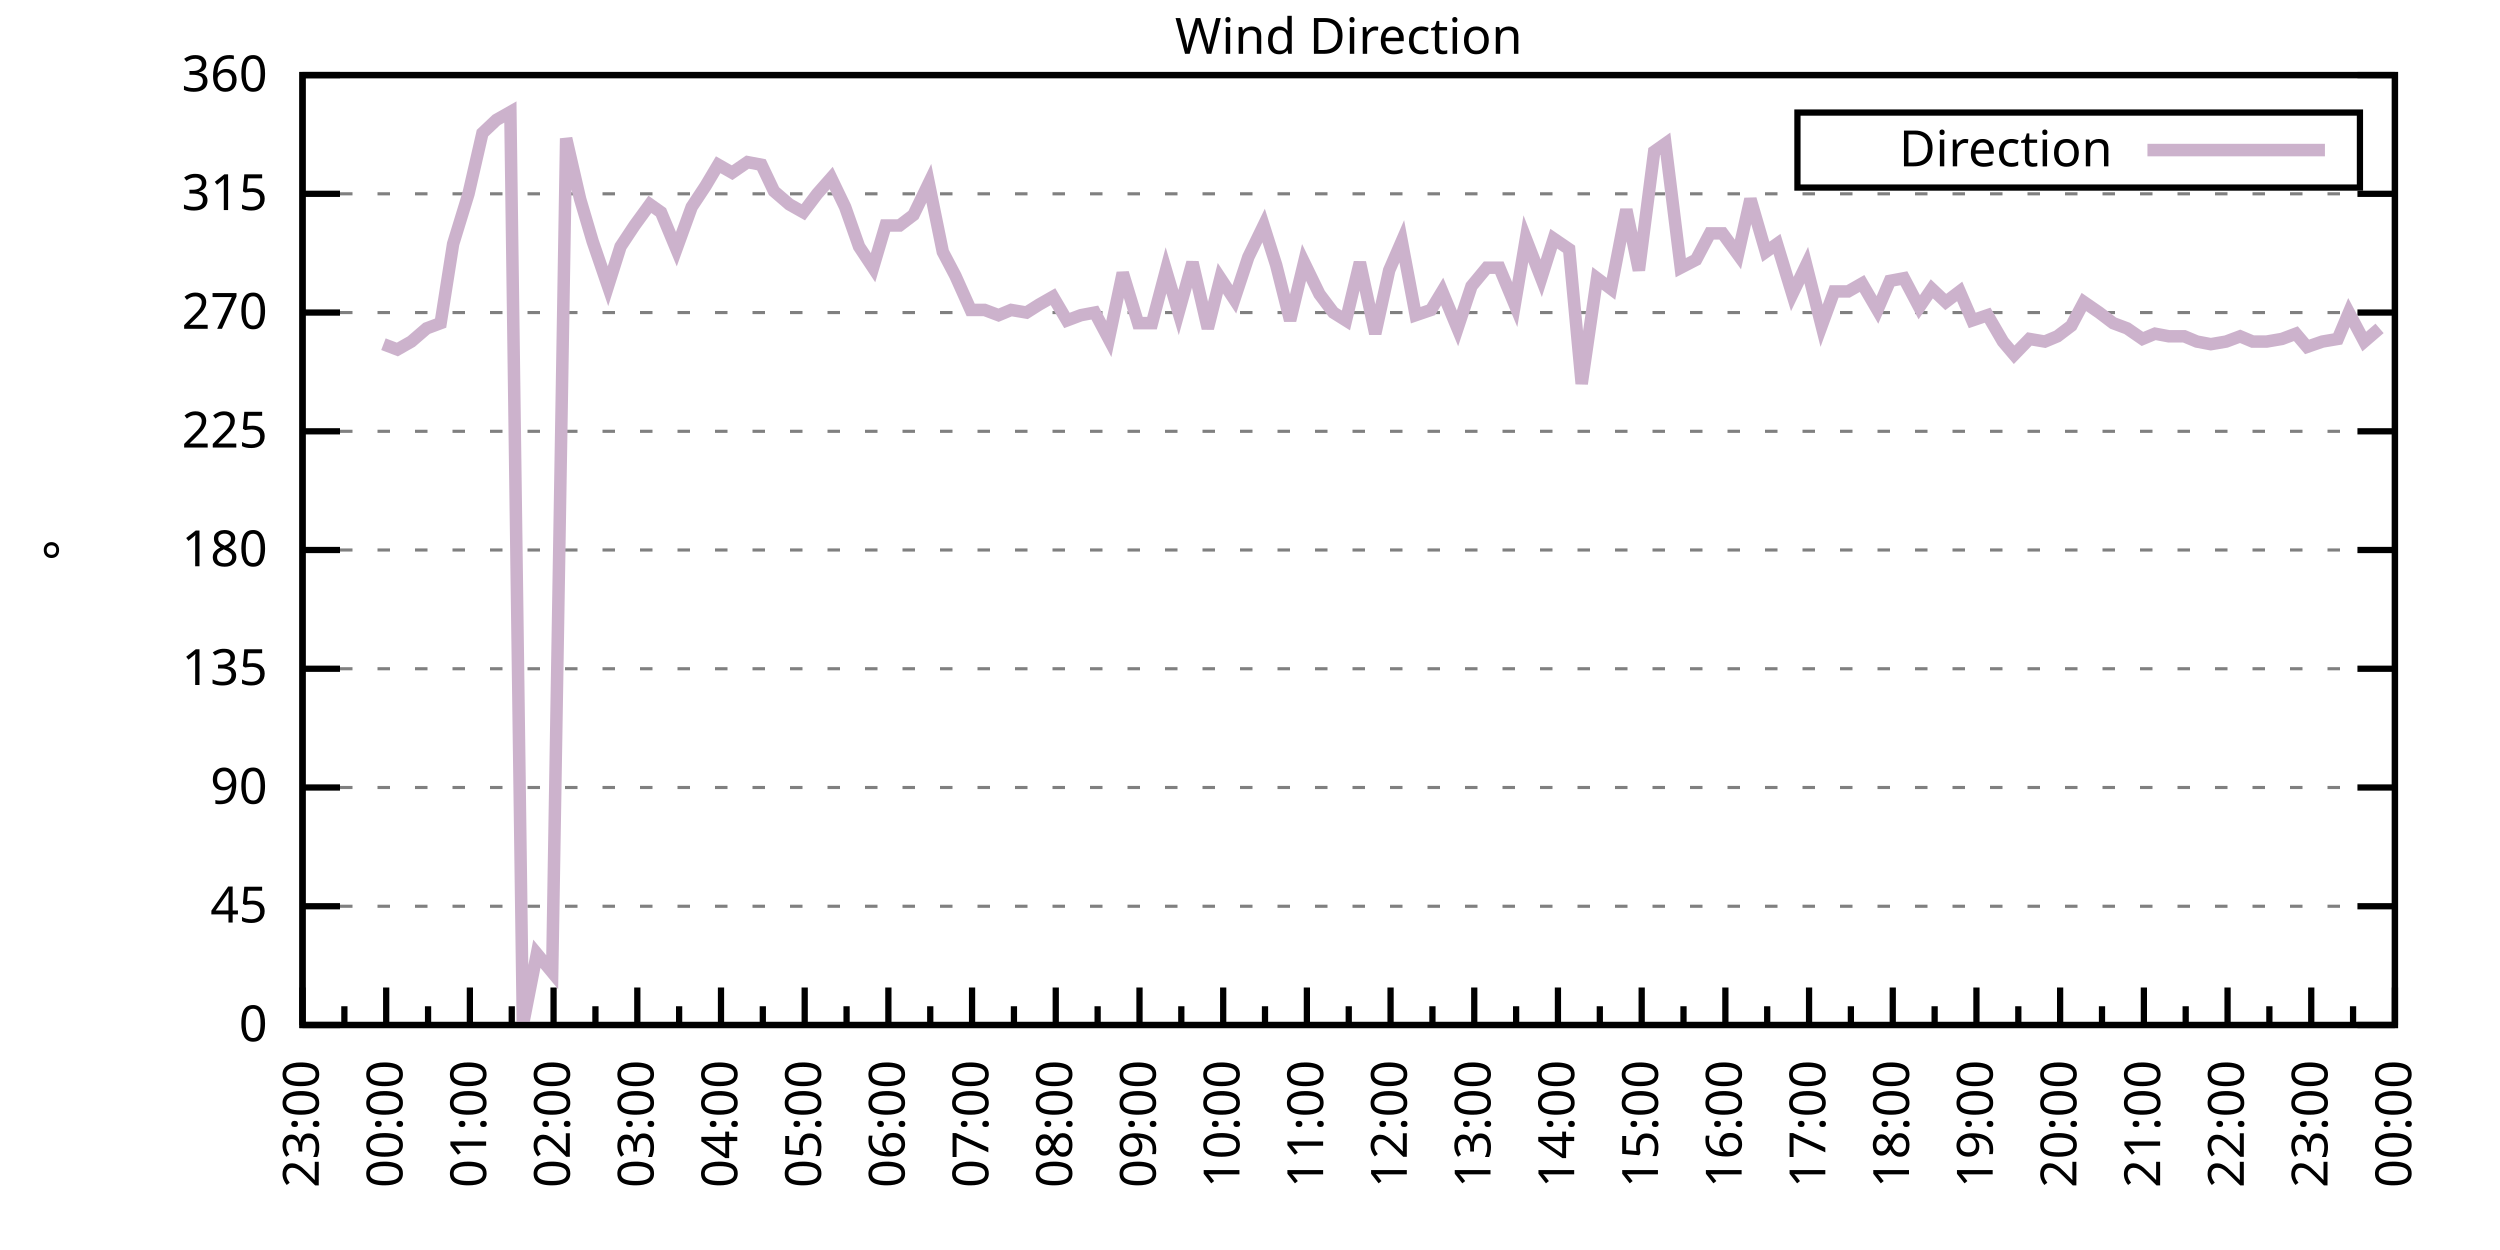
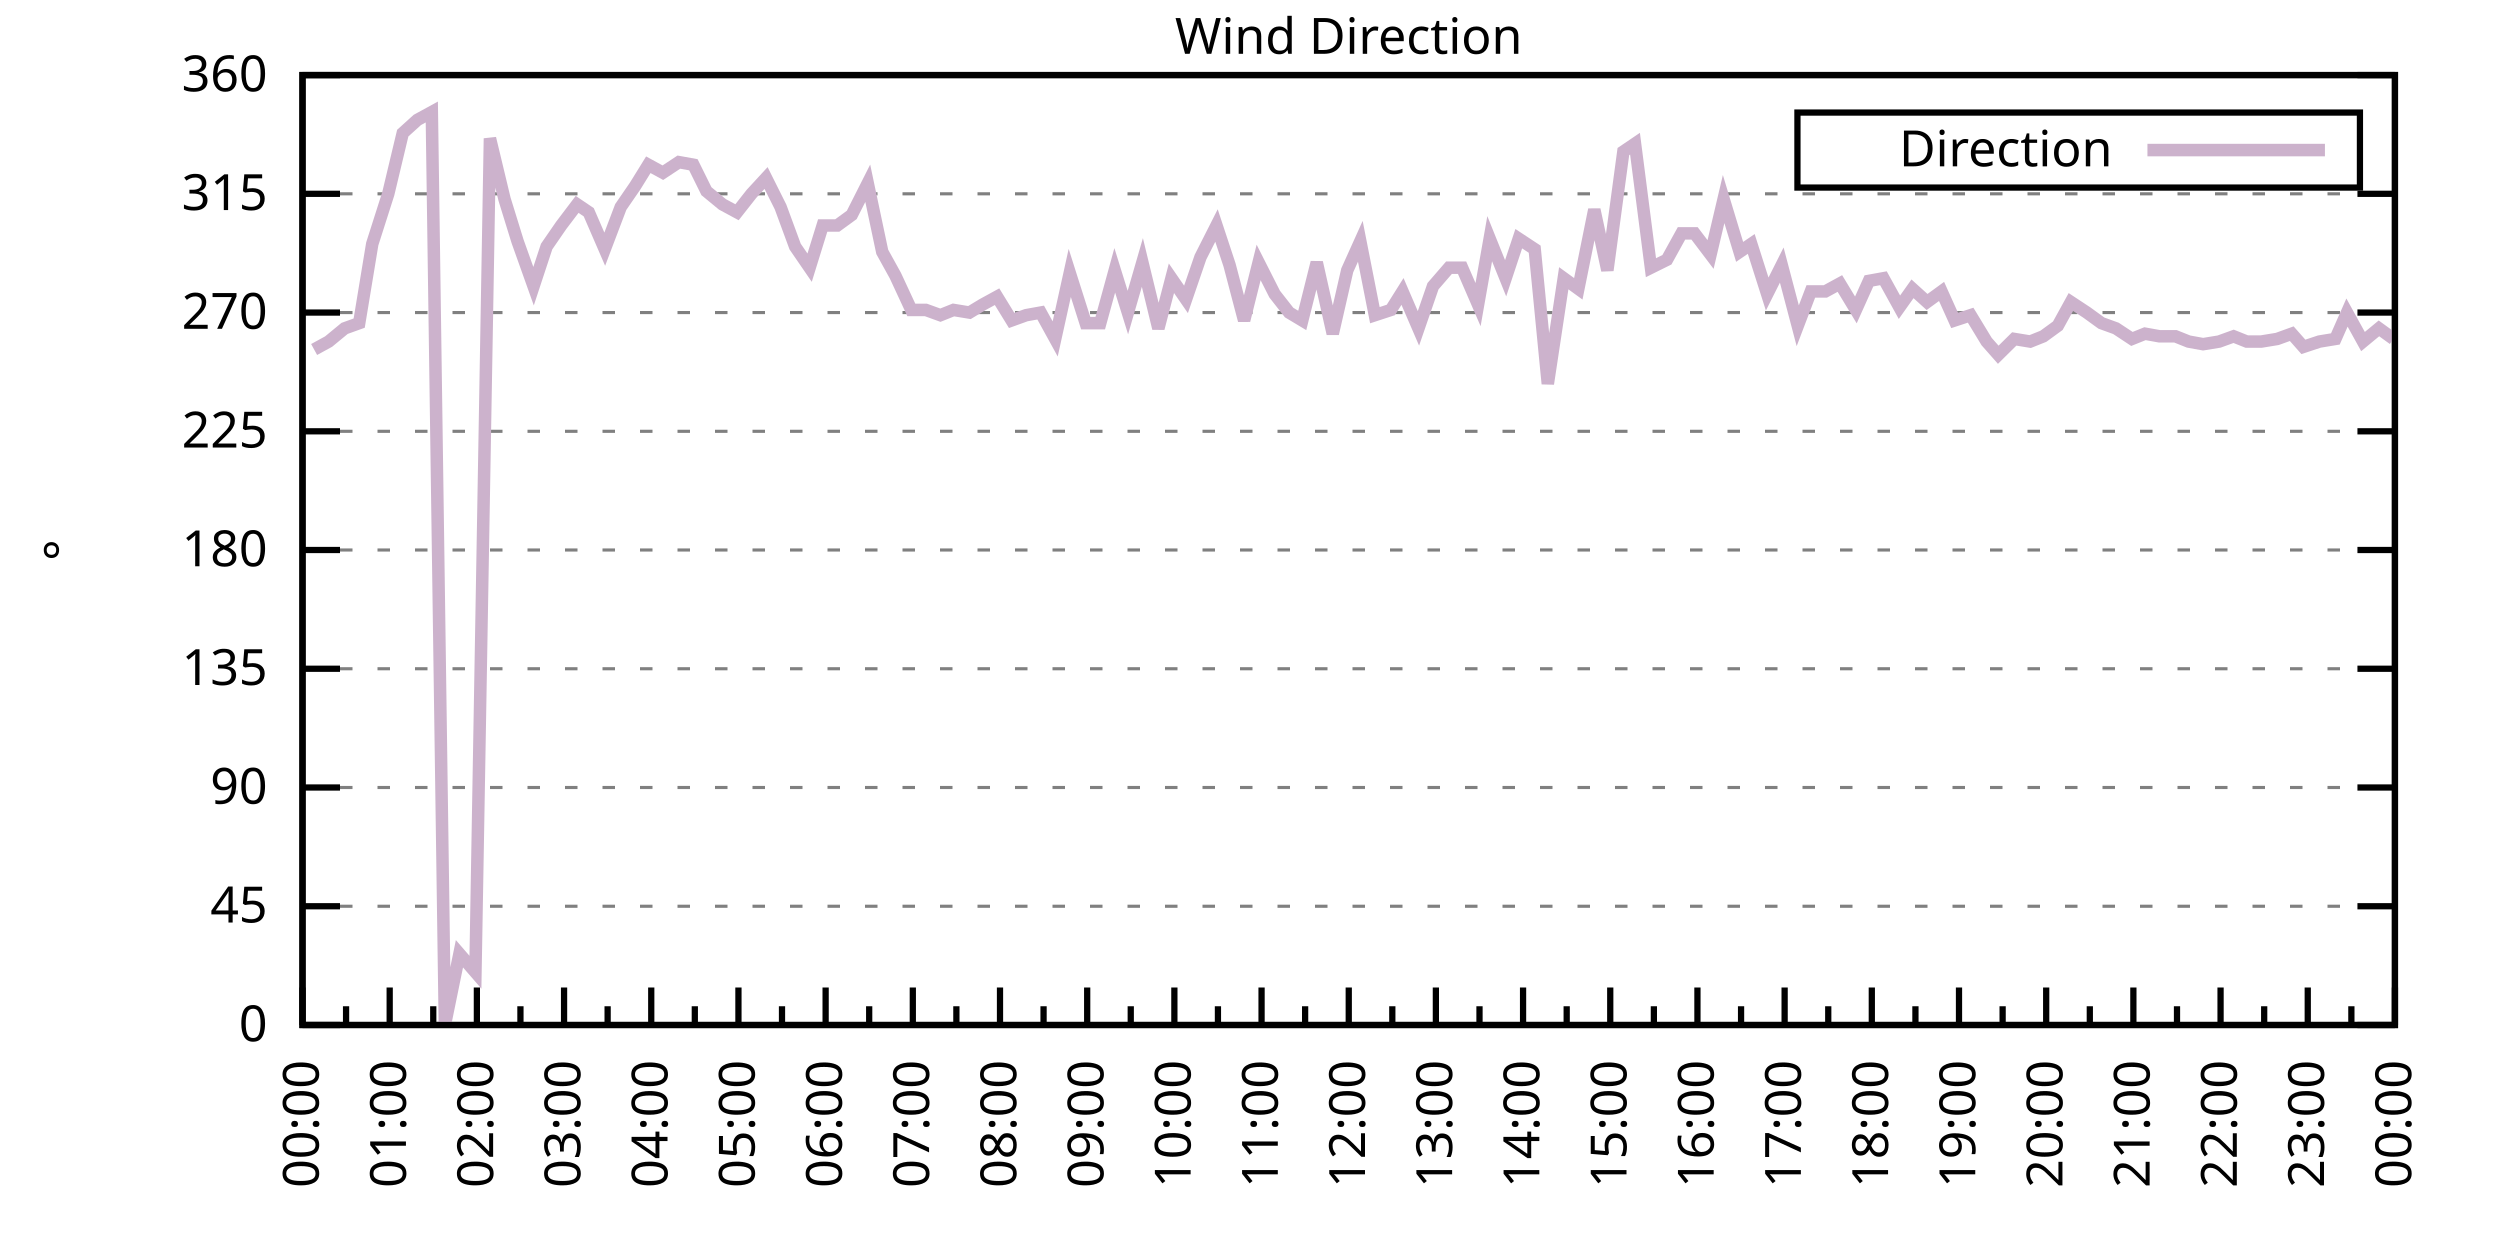
<svg xmlns="http://www.w3.org/2000/svg" xmlns:xlink="http://www.w3.org/1999/xlink" width="400" height="200" viewBox="0 0 400 200">
  <g id="gnuplot_canvas">
    <rect x="0" y="0" width="400" height="200" fill="none" />
    <defs>
      <circle id="gpDot" r="0.5" stroke-width="0.5" stroke="currentColor" />
      <path id="gpPt0" stroke-width="0.333" stroke="currentColor" d="M-1,0 h2 M0,-1 v2" />
      <path id="gpPt1" stroke-width="0.333" stroke="currentColor" d="M-1,-1 L1,1 M1,-1 L-1,1" />
      <path id="gpPt2" stroke-width="0.333" stroke="currentColor" d="M-1,0 L1,0 M0,-1 L0,1 M-1,-1 L1,1 M-1,1 L1,-1" />
      <rect id="gpPt3" stroke-width="0.333" stroke="currentColor" x="-1" y="-1" width="2" height="2" />
      <rect id="gpPt4" stroke-width="0.333" stroke="currentColor" fill="currentColor" x="-1" y="-1" width="2" height="2" />
      <circle id="gpPt5" stroke-width="0.333" stroke="currentColor" cx="0" cy="0" r="1" />
      <use xlink:href="#gpPt5" id="gpPt6" fill="currentColor" stroke="none" />
      <path id="gpPt7" stroke-width="0.333" stroke="currentColor" d="M0,-1.33 L-1.33,0.67 L1.33,0.67 z" />
      <use xlink:href="#gpPt7" id="gpPt8" fill="currentColor" stroke="none" />
      <use xlink:href="#gpPt7" id="gpPt9" stroke="currentColor" transform="rotate(180)" />
      <use xlink:href="#gpPt9" id="gpPt10" fill="currentColor" stroke="none" />
      <use xlink:href="#gpPt3" id="gpPt11" stroke="currentColor" transform="rotate(45)" />
      <use xlink:href="#gpPt11" id="gpPt12" fill="currentColor" stroke="none" />
      <path id="gpPt13" stroke-width="0.333" stroke="currentColor" d="M0,1.330 L1.265,0.411 L0.782,-1.067 L-0.782,-1.076 L-1.265,0.411 z" />
      <use xlink:href="#gpPt13" id="gpPt14" fill="currentColor" stroke="none" />
      <filter id="textbox" filterUnits="objectBoundingBox" x="0" y="0" height="1" width="1">
        <feFlood flood-color="white" flood-opacity="1" result="bgnd" />
        <feComposite in="SourceGraphic" in2="bgnd" operator="atop" />
      </filter>
      <filter id="greybox" filterUnits="objectBoundingBox" x="0" y="0" height="1" width="1">
        <feFlood flood-color="lightgrey" flood-opacity="1" result="grey" />
        <feComposite in="SourceGraphic" in2="grey" operator="atop" />
      </filter>
    </defs>
    <g fill="none" color="white" stroke="currentColor" stroke-width="1.00" stroke-linecap="butt" stroke-linejoin="miter">
</g>
    <g fill="none" color="black" stroke="currentColor" stroke-width="1.00" stroke-linecap="butt" stroke-linejoin="miter">
      <g stroke="none" shape-rendering="crispEdges">
        <polygon fill="rgb(255, 255, 255)" points="48.40,164.00 383.18,164.00 383.18,12.02 48.40,12.02 " />
      </g>
    </g>
    <g fill="none" color="black" stroke="currentColor" stroke-width="1.00" stroke-linecap="butt" stroke-linejoin="miter">
</g>
    <g fill="none" color="black" stroke="black" stroke-width="0.50" stroke-linecap="butt" stroke-linejoin="miter">
</g>
    <g fill="none" color="gray" stroke="currentColor" stroke-width="0.50" stroke-linecap="butt" stroke-linejoin="miter">
      <path stroke="gray" stroke-dasharray="2,4" class="gridline" d="M48.40,164.00 L383.19,164.00  " />
    </g>
    <g fill="none" color="gray" stroke="gray" stroke-width="1.00" stroke-linecap="butt" stroke-linejoin="miter">
</g>
    <g fill="none" color="black" stroke="currentColor" stroke-width="1.00" stroke-linecap="butt" stroke-linejoin="miter">
      <path stroke="black" d="M48.40,164.00 L54.40,164.00 M383.19,164.00 L377.19,164.00  " />
      <g transform="translate(42.80,166.60)" stroke="none" fill="black" font-family="Sans" font-size="8.00" text-anchor="end">
        <text>
          <tspan font-family="Sans"> 0</tspan>
        </text>
      </g>
    </g>
    <g fill="none" color="black" stroke="currentColor" stroke-width="1.00" stroke-linecap="butt" stroke-linejoin="miter">
</g>
    <g fill="none" color="black" stroke="black" stroke-width="0.50" stroke-linecap="butt" stroke-linejoin="miter">
</g>
    <g fill="none" color="gray" stroke="currentColor" stroke-width="0.50" stroke-linecap="butt" stroke-linejoin="miter">
      <path stroke="gray" stroke-dasharray="2,4" class="gridline" d="M48.40,145.00 L383.19,145.00  " />
    </g>
    <g fill="none" color="gray" stroke="gray" stroke-width="1.00" stroke-linecap="butt" stroke-linejoin="miter">
</g>
    <g fill="none" color="black" stroke="currentColor" stroke-width="1.00" stroke-linecap="butt" stroke-linejoin="miter">
      <path stroke="black" d="M48.40,145.00 L54.40,145.00 M383.19,145.00 L377.19,145.00  " />
      <g transform="translate(42.80,147.60)" stroke="none" fill="black" font-family="Sans" font-size="8.00" text-anchor="end">
        <text>
          <tspan font-family="Sans"> 45</tspan>
        </text>
      </g>
    </g>
    <g fill="none" color="black" stroke="currentColor" stroke-width="1.00" stroke-linecap="butt" stroke-linejoin="miter">
</g>
    <g fill="none" color="black" stroke="black" stroke-width="0.50" stroke-linecap="butt" stroke-linejoin="miter">
</g>
    <g fill="none" color="gray" stroke="currentColor" stroke-width="0.50" stroke-linecap="butt" stroke-linejoin="miter">
      <path stroke="gray" stroke-dasharray="2,4" class="gridline" d="M48.40,126.00 L383.19,126.00  " />
    </g>
    <g fill="none" color="gray" stroke="gray" stroke-width="1.00" stroke-linecap="butt" stroke-linejoin="miter">
</g>
    <g fill="none" color="black" stroke="currentColor" stroke-width="1.00" stroke-linecap="butt" stroke-linejoin="miter">
      <path stroke="black" d="M48.40,126.00 L54.40,126.00 M383.19,126.00 L377.19,126.00  " />
      <g transform="translate(42.80,128.60)" stroke="none" fill="black" font-family="Sans" font-size="8.00" text-anchor="end">
        <text>
          <tspan font-family="Sans"> 90</tspan>
        </text>
      </g>
    </g>
    <g fill="none" color="black" stroke="currentColor" stroke-width="1.00" stroke-linecap="butt" stroke-linejoin="miter">
</g>
    <g fill="none" color="black" stroke="black" stroke-width="0.50" stroke-linecap="butt" stroke-linejoin="miter">
</g>
    <g fill="none" color="gray" stroke="currentColor" stroke-width="0.50" stroke-linecap="butt" stroke-linejoin="miter">
      <path stroke="gray" stroke-dasharray="2,4" class="gridline" d="M48.40,107.00 L383.19,107.00  " />
    </g>
    <g fill="none" color="gray" stroke="gray" stroke-width="1.00" stroke-linecap="butt" stroke-linejoin="miter">
</g>
    <g fill="none" color="black" stroke="currentColor" stroke-width="1.00" stroke-linecap="butt" stroke-linejoin="miter">
      <path stroke="black" d="M48.40,107.00 L54.40,107.00 M383.19,107.00 L377.19,107.00  " />
      <g transform="translate(42.80,109.60)" stroke="none" fill="black" font-family="Sans" font-size="8.00" text-anchor="end">
        <text>
          <tspan font-family="Sans"> 135</tspan>
        </text>
      </g>
    </g>
    <g fill="none" color="black" stroke="currentColor" stroke-width="1.00" stroke-linecap="butt" stroke-linejoin="miter">
</g>
    <g fill="none" color="black" stroke="black" stroke-width="0.50" stroke-linecap="butt" stroke-linejoin="miter">
</g>
    <g fill="none" color="gray" stroke="currentColor" stroke-width="0.50" stroke-linecap="butt" stroke-linejoin="miter">
      <path stroke="gray" stroke-dasharray="2,4" class="gridline" d="M48.40,88.00 L383.19,88.00  " />
    </g>
    <g fill="none" color="gray" stroke="gray" stroke-width="1.00" stroke-linecap="butt" stroke-linejoin="miter">
</g>
    <g fill="none" color="black" stroke="currentColor" stroke-width="1.00" stroke-linecap="butt" stroke-linejoin="miter">
      <path stroke="black" d="M48.40,88.00 L54.40,88.00 M383.19,88.00 L377.19,88.00  " />
      <g transform="translate(42.80,90.60)" stroke="none" fill="black" font-family="Sans" font-size="8.00" text-anchor="end">
        <text>
          <tspan font-family="Sans"> 180</tspan>
        </text>
      </g>
    </g>
    <g fill="none" color="black" stroke="currentColor" stroke-width="1.00" stroke-linecap="butt" stroke-linejoin="miter">
</g>
    <g fill="none" color="black" stroke="black" stroke-width="0.50" stroke-linecap="butt" stroke-linejoin="miter">
</g>
    <g fill="none" color="gray" stroke="currentColor" stroke-width="0.50" stroke-linecap="butt" stroke-linejoin="miter">
      <path stroke="gray" stroke-dasharray="2,4" class="gridline" d="M48.40,69.01 L383.19,69.01  " />
    </g>
    <g fill="none" color="gray" stroke="gray" stroke-width="1.00" stroke-linecap="butt" stroke-linejoin="miter">
</g>
    <g fill="none" color="black" stroke="currentColor" stroke-width="1.00" stroke-linecap="butt" stroke-linejoin="miter">
      <path stroke="black" d="M48.40,69.01 L54.40,69.01 M383.19,69.01 L377.19,69.01  " />
      <g transform="translate(42.80,71.61)" stroke="none" fill="black" font-family="Sans" font-size="8.00" text-anchor="end">
        <text>
          <tspan font-family="Sans"> 225</tspan>
        </text>
      </g>
    </g>
    <g fill="none" color="black" stroke="currentColor" stroke-width="1.00" stroke-linecap="butt" stroke-linejoin="miter">
</g>
    <g fill="none" color="black" stroke="black" stroke-width="0.50" stroke-linecap="butt" stroke-linejoin="miter">
</g>
    <g fill="none" color="gray" stroke="currentColor" stroke-width="0.50" stroke-linecap="butt" stroke-linejoin="miter">
      <path stroke="gray" stroke-dasharray="2,4" class="gridline" d="M48.40,50.01 L383.19,50.01  " />
    </g>
    <g fill="none" color="gray" stroke="gray" stroke-width="1.00" stroke-linecap="butt" stroke-linejoin="miter">
</g>
    <g fill="none" color="black" stroke="currentColor" stroke-width="1.00" stroke-linecap="butt" stroke-linejoin="miter">
      <path stroke="black" d="M48.40,50.01 L54.40,50.01 M383.19,50.01 L377.19,50.01  " />
      <g transform="translate(42.80,52.61)" stroke="none" fill="black" font-family="Sans" font-size="8.00" text-anchor="end">
        <text>
          <tspan font-family="Sans"> 270</tspan>
        </text>
      </g>
    </g>
    <g fill="none" color="black" stroke="currentColor" stroke-width="1.00" stroke-linecap="butt" stroke-linejoin="miter">
</g>
    <g fill="none" color="black" stroke="black" stroke-width="0.50" stroke-linecap="butt" stroke-linejoin="miter">
</g>
    <g fill="none" color="gray" stroke="currentColor" stroke-width="0.50" stroke-linecap="butt" stroke-linejoin="miter">
      <path stroke="gray" stroke-dasharray="2,4" class="gridline" d="M48.40,31.01 L383.19,31.01  " />
    </g>
    <g fill="none" color="gray" stroke="gray" stroke-width="1.00" stroke-linecap="butt" stroke-linejoin="miter">
</g>
    <g fill="none" color="black" stroke="currentColor" stroke-width="1.00" stroke-linecap="butt" stroke-linejoin="miter">
      <path stroke="black" d="M48.40,31.01 L54.40,31.01 M383.19,31.01 L377.19,31.01  " />
      <g transform="translate(42.80,33.61)" stroke="none" fill="black" font-family="Sans" font-size="8.00" text-anchor="end">
        <text>
          <tspan font-family="Sans"> 315</tspan>
        </text>
      </g>
    </g>
    <g fill="none" color="black" stroke="currentColor" stroke-width="1.00" stroke-linecap="butt" stroke-linejoin="miter">
</g>
    <g fill="none" color="black" stroke="black" stroke-width="0.50" stroke-linecap="butt" stroke-linejoin="miter">
</g>
    <g fill="none" color="gray" stroke="currentColor" stroke-width="0.50" stroke-linecap="butt" stroke-linejoin="miter">
      <path stroke="gray" stroke-dasharray="2,4" class="gridline" d="M48.40,12.01 L383.19,12.01  " />
    </g>
    <g fill="none" color="gray" stroke="gray" stroke-width="1.00" stroke-linecap="butt" stroke-linejoin="miter">
</g>
    <g fill="none" color="black" stroke="currentColor" stroke-width="1.00" stroke-linecap="butt" stroke-linejoin="miter">
      <path stroke="black" d="M48.40,12.01 L54.40,12.01 M383.19,12.01 L377.19,12.01  " />
      <g transform="translate(42.80,14.61)" stroke="none" fill="black" font-family="Sans" font-size="8.00" text-anchor="end">
        <text>
          <tspan font-family="Sans"> 360</tspan>
        </text>
      </g>
    </g>
    <g fill="none" color="black" stroke="currentColor" stroke-width="1.00" stroke-linecap="butt" stroke-linejoin="miter">
      <path stroke="black" d="M48.40,164.00 L48.40,158.00  " />
      <g transform="translate(51.00,169.60) rotate(270)" stroke="none" fill="black" font-family="Sans" font-size="8.00" text-anchor="end">
        <text>
+           <tspan font-family="Sans">00:00</tspan>
+         </text>
+       </g>
+     </g>
+     <g fill="none" color="black" stroke="currentColor" stroke-width="1.00" stroke-linecap="butt" stroke-linejoin="miter">
+       <path stroke="black" d="M55.37,164.00 L55.37,161.00 M62.35,164.00 L62.35,158.00  " />
+       <g transform="translate(64.95,169.60) rotate(270)" stroke="none" fill="black" font-family="Sans" font-size="8.00" text-anchor="end">
+         <text>
+           <tspan font-family="Sans">01:00</tspan>
+         </text>
+       </g>
+     </g>
+     <g fill="none" color="black" stroke="currentColor" stroke-width="1.00" stroke-linecap="butt" stroke-linejoin="miter">
+       <path stroke="black" d="M69.32,164.00 L69.32,161.00 M76.30,164.00 L76.30,158.00  " />
+       <g transform="translate(78.90,169.60) rotate(270)" stroke="none" fill="black" font-family="Sans" font-size="8.00" text-anchor="end">
+         <text>
+           <tspan font-family="Sans">02:00</tspan>
+         </text>
+       </g>
+     </g>
+     <g fill="none" color="black" stroke="currentColor" stroke-width="1.00" stroke-linecap="butt" stroke-linejoin="miter">
+       <path stroke="black" d="M83.27,164.00 L83.27,161.00 M90.25,164.00 L90.25,158.00  " />
+       <g transform="translate(92.85,169.60) rotate(270)" stroke="none" fill="black" font-family="Sans" font-size="8.00" text-anchor="end">
+         <text>
+           <tspan font-family="Sans">03:00</tspan>
+         </text>
+       </g>
+     </g>
+     <g fill="none" color="black" stroke="currentColor" stroke-width="1.00" stroke-linecap="butt" stroke-linejoin="miter">
+       <path stroke="black" d="M97.22,164.00 L97.22,161.00 M104.20,164.00 L104.20,158.00  " />
+       <g transform="translate(106.80,169.60) rotate(270)" stroke="none" fill="black" font-family="Sans" font-size="8.00" text-anchor="end">
+         <text>
+           <tspan font-family="Sans">04:00</tspan>
+         </text>
+       </g>
+     </g>
+     <g fill="none" color="black" stroke="currentColor" stroke-width="1.00" stroke-linecap="butt" stroke-linejoin="miter">
+       <path stroke="black" d="M111.17,164.00 L111.17,161.00 M118.15,164.00 L118.15,158.00  " />
+       <g transform="translate(120.75,169.60) rotate(270)" stroke="none" fill="black" font-family="Sans" font-size="8.00" text-anchor="end">
+         <text>
+           <tspan font-family="Sans">05:00</tspan>
+         </text>
+       </g>
+     </g>
+     <g fill="none" color="black" stroke="currentColor" stroke-width="1.00" stroke-linecap="butt" stroke-linejoin="miter">
+       <path stroke="black" d="M125.12,164.00 L125.12,161.00 M132.10,164.00 L132.10,158.00  " />
+       <g transform="translate(134.70,169.60) rotate(270)" stroke="none" fill="black" font-family="Sans" font-size="8.00" text-anchor="end">
+         <text>
+           <tspan font-family="Sans">06:00</tspan>
+         </text>
+       </g>
+     </g>
+     <g fill="none" color="black" stroke="currentColor" stroke-width="1.00" stroke-linecap="butt" stroke-linejoin="miter">
+       <path stroke="black" d="M139.07,164.00 L139.07,161.00 M146.05,164.00 L146.05,158.00  " />
+       <g transform="translate(148.65,169.60) rotate(270)" stroke="none" fill="black" font-family="Sans" font-size="8.00" text-anchor="end">
+         <text>
+           <tspan font-family="Sans">07:00</tspan>
+         </text>
+       </g>
+     </g>
+     <g fill="none" color="black" stroke="currentColor" stroke-width="1.00" stroke-linecap="butt" stroke-linejoin="miter">
+       <path stroke="black" d="M153.02,164.00 L153.02,161.00 M160.00,164.00 L160.00,158.00  " />
+       <g transform="translate(162.60,169.60) rotate(270)" stroke="none" fill="black" font-family="Sans" font-size="8.00" text-anchor="end">
+         <text>
+           <tspan font-family="Sans">08:00</tspan>
+         </text>
+       </g>
+     </g>
+     <g fill="none" color="black" stroke="currentColor" stroke-width="1.00" stroke-linecap="butt" stroke-linejoin="miter">
+       <path stroke="black" d="M166.97,164.00 L166.97,161.00 M173.95,164.00 L173.95,158.00  " />
+       <g transform="translate(176.55,169.60) rotate(270)" stroke="none" fill="black" font-family="Sans" font-size="8.00" text-anchor="end">
+         <text>
+           <tspan font-family="Sans">09:00</tspan>
+         </text>
+       </g>
+     </g>
+     <g fill="none" color="black" stroke="currentColor" stroke-width="1.00" stroke-linecap="butt" stroke-linejoin="miter">
+       <path stroke="black" d="M180.92,164.00 L180.92,161.00 M187.90,164.00 L187.90,158.00  " />
+       <g transform="translate(190.50,169.60) rotate(270)" stroke="none" fill="black" font-family="Sans" font-size="8.00" text-anchor="end">
+         <text>
+           <tspan font-family="Sans">10:00</tspan>
+         </text>
+       </g>
+     </g>
+     <g fill="none" color="black" stroke="currentColor" stroke-width="1.00" stroke-linecap="butt" stroke-linejoin="miter">
+       <path stroke="black" d="M194.87,164.00 L194.87,161.00 M201.85,164.00 L201.85,158.00  " />
+       <g transform="translate(204.45,169.60) rotate(270)" stroke="none" fill="black" font-family="Sans" font-size="8.00" text-anchor="end">
+         <text>
+           <tspan font-family="Sans">11:00</tspan>
+         </text>
+       </g>
+     </g>
+     <g fill="none" color="black" stroke="currentColor" stroke-width="1.00" stroke-linecap="butt" stroke-linejoin="miter">
+       <path stroke="black" d="M208.82,164.00 L208.82,161.00 M215.80,164.00 L215.80,158.00  " />
+       <g transform="translate(218.40,169.60) rotate(270)" stroke="none" fill="black" font-family="Sans" font-size="8.00" text-anchor="end">
+         <text>
+           <tspan font-family="Sans">12:00</tspan>
+         </text>
+       </g>
+     </g>
+     <g fill="none" color="black" stroke="currentColor" stroke-width="1.00" stroke-linecap="butt" stroke-linejoin="miter">
+       <path stroke="black" d="M222.77,164.00 L222.77,161.00 M229.74,164.00 L229.74,158.00  " />
+       <g transform="translate(232.34,169.60) rotate(270)" stroke="none" fill="black" font-family="Sans" font-size="8.00" text-anchor="end">
+         <text>
+           <tspan font-family="Sans">13:00</tspan>
+         </text>
+       </g>
+     </g>
+     <g fill="none" color="black" stroke="currentColor" stroke-width="1.00" stroke-linecap="butt" stroke-linejoin="miter">
+       <path stroke="black" d="M236.72,164.00 L236.72,161.00 M243.69,164.00 L243.69,158.00  " />
+       <g transform="translate(246.29,169.60) rotate(270)" stroke="none" fill="black" font-family="Sans" font-size="8.00" text-anchor="end">
+         <text>
+           <tspan font-family="Sans">14:00</tspan>
+         </text>
+       </g>
+     </g>
+     <g fill="none" color="black" stroke="currentColor" stroke-width="1.00" stroke-linecap="butt" stroke-linejoin="miter">
+       <path stroke="black" d="M250.67,164.00 L250.67,161.00 M257.64,164.00 L257.64,158.00  " />
+       <g transform="translate(260.24,169.60) rotate(270)" stroke="none" fill="black" font-family="Sans" font-size="8.00" text-anchor="end">
+         <text>
+           <tspan font-family="Sans">15:00</tspan>
+         </text>
+       </g>
+     </g>
+     <g fill="none" color="black" stroke="currentColor" stroke-width="1.00" stroke-linecap="butt" stroke-linejoin="miter">
+       <path stroke="black" d="M264.62,164.00 L264.62,161.00 M271.59,164.00 L271.59,158.00  " />
+       <g transform="translate(274.19,169.60) rotate(270)" stroke="none" fill="black" font-family="Sans" font-size="8.00" text-anchor="end">
+         <text>
+           <tspan font-family="Sans">16:00</tspan>
+         </text>
+       </g>
+     </g>
+     <g fill="none" color="black" stroke="currentColor" stroke-width="1.00" stroke-linecap="butt" stroke-linejoin="miter">
+       <path stroke="black" d="M278.57,164.00 L278.57,161.00 M285.54,164.00 L285.54,158.00  " />
+       <g transform="translate(288.14,169.60) rotate(270)" stroke="none" fill="black" font-family="Sans" font-size="8.00" text-anchor="end">
+         <text>
+           <tspan font-family="Sans">17:00</tspan>
+         </text>
+       </g>
+     </g>
+     <g fill="none" color="black" stroke="currentColor" stroke-width="1.00" stroke-linecap="butt" stroke-linejoin="miter">
+       <path stroke="black" d="M292.52,164.00 L292.52,161.00 M299.49,164.00 L299.49,158.00  " />
+       <g transform="translate(302.09,169.60) rotate(270)" stroke="none" fill="black" font-family="Sans" font-size="8.00" text-anchor="end">
+         <text>
+           <tspan font-family="Sans">18:00</tspan>
+         </text>
+       </g>
+     </g>
+     <g fill="none" color="black" stroke="currentColor" stroke-width="1.00" stroke-linecap="butt" stroke-linejoin="miter">
+       <path stroke="black" d="M306.47,164.00 L306.47,161.00 M313.44,164.00 L313.44,158.00  " />
+       <g transform="translate(316.04,169.60) rotate(270)" stroke="none" fill="black" font-family="Sans" font-size="8.00" text-anchor="end">
+         <text>
+           <tspan font-family="Sans">19:00</tspan>
+         </text>
+       </g>
+     </g>
+     <g fill="none" color="black" stroke="currentColor" stroke-width="1.00" stroke-linecap="butt" stroke-linejoin="miter">
+       <path stroke="black" d="M320.42,164.00 L320.42,161.00 M327.39,164.00 L327.39,158.00  " />
+       <g transform="translate(329.99,169.60) rotate(270)" stroke="none" fill="black" font-family="Sans" font-size="8.00" text-anchor="end">
+         <text>
+           <tspan font-family="Sans">20:00</tspan>
+         </text>
+       </g>
+     </g>
+     <g fill="none" color="black" stroke="currentColor" stroke-width="1.00" stroke-linecap="butt" stroke-linejoin="miter">
+       <path stroke="black" d="M334.37,164.00 L334.37,161.00 M341.34,164.00 L341.34,158.00  " />
+       <g transform="translate(343.94,169.60) rotate(270)" stroke="none" fill="black" font-family="Sans" font-size="8.00" text-anchor="end">
+         <text>
+           <tspan font-family="Sans">21:00</tspan>
+         </text>
+       </g>
+     </g>
+     <g fill="none" color="black" stroke="currentColor" stroke-width="1.00" stroke-linecap="butt" stroke-linejoin="miter">
+       <path stroke="black" d="M348.32,164.00 L348.32,161.00 M355.29,164.00 L355.29,158.00  " />
+       <g transform="translate(357.89,169.60) rotate(270)" stroke="none" fill="black" font-family="Sans" font-size="8.00" text-anchor="end">
+         <text>
+           <tspan font-family="Sans">22:00</tspan>
+         </text>
+       </g>
+     </g>
+     <g fill="none" color="black" stroke="currentColor" stroke-width="1.00" stroke-linecap="butt" stroke-linejoin="miter">
+       <path stroke="black" d="M362.27,164.00 L362.27,161.00 M369.24,164.00 L369.24,158.00  " />
+       <g transform="translate(371.84,169.60) rotate(270)" stroke="none" fill="black" font-family="Sans" font-size="8.00" text-anchor="end">
+         <text>
          <tspan font-family="Sans">23:00</tspan>
        </text>
      </g>
    </g>
    <g fill="none" color="black" stroke="currentColor" stroke-width="1.00" stroke-linecap="butt" stroke-linejoin="miter">
-       <path stroke="black" d="M55.10,164.00 L55.10,161.00 M61.79,164.00 L61.79,158.00  " />
-       <g transform="translate(64.39,169.60) rotate(270)" stroke="none" fill="black" font-family="Sans" font-size="8.00" text-anchor="end">
-         <text>
-           <tspan font-family="Sans">00:00</tspan>
-         </text>
-       </g>
-     </g>
-     <g fill="none" color="black" stroke="currentColor" stroke-width="1.00" stroke-linecap="butt" stroke-linejoin="miter">
-       <path stroke="black" d="M68.49,164.00 L68.49,161.00 M75.18,164.00 L75.18,158.00  " />
-       <g transform="translate(77.78,169.60) rotate(270)" stroke="none" fill="black" font-family="Sans" font-size="8.00" text-anchor="end">
-         <text>
-           <tspan font-family="Sans">01:00</tspan>
-         </text>
-       </g>
-     </g>
-     <g fill="none" color="black" stroke="currentColor" stroke-width="1.00" stroke-linecap="butt" stroke-linejoin="miter">
-       <path stroke="black" d="M81.88,164.00 L81.88,161.00 M88.57,164.00 L88.57,158.00  " />
-       <g transform="translate(91.17,169.60) rotate(270)" stroke="none" fill="black" font-family="Sans" font-size="8.00" text-anchor="end">
-         <text>
-           <tspan font-family="Sans">02:00</tspan>
-         </text>
-       </g>
-     </g>
-     <g fill="none" color="black" stroke="currentColor" stroke-width="1.00" stroke-linecap="butt" stroke-linejoin="miter">
-       <path stroke="black" d="M95.27,164.00 L95.27,161.00 M101.97,164.00 L101.97,158.00  " />
-       <g transform="translate(104.57,169.60) rotate(270)" stroke="none" fill="black" font-family="Sans" font-size="8.00" text-anchor="end">
-         <text>
-           <tspan font-family="Sans">03:00</tspan>
-         </text>
-       </g>
-     </g>
-     <g fill="none" color="black" stroke="currentColor" stroke-width="1.00" stroke-linecap="butt" stroke-linejoin="miter">
-       <path stroke="black" d="M108.66,164.00 L108.66,161.00 M115.36,164.00 L115.36,158.00  " />
-       <g transform="translate(117.96,169.60) rotate(270)" stroke="none" fill="black" font-family="Sans" font-size="8.00" text-anchor="end">
-         <text>
-           <tspan font-family="Sans">04:00</tspan>
-         </text>
-       </g>
-     </g>
-     <g fill="none" color="black" stroke="currentColor" stroke-width="1.00" stroke-linecap="butt" stroke-linejoin="miter">
-       <path stroke="black" d="M122.05,164.00 L122.05,161.00 M128.75,164.00 L128.75,158.00  " />
-       <g transform="translate(131.35,169.60) rotate(270)" stroke="none" fill="black" font-family="Sans" font-size="8.00" text-anchor="end">
-         <text>
-           <tspan font-family="Sans">05:00</tspan>
-         </text>
-       </g>
-     </g>
-     <g fill="none" color="black" stroke="currentColor" stroke-width="1.00" stroke-linecap="butt" stroke-linejoin="miter">
-       <path stroke="black" d="M135.45,164.00 L135.45,161.00 M142.14,164.00 L142.14,158.00  " />
-       <g transform="translate(144.74,169.60) rotate(270)" stroke="none" fill="black" font-family="Sans" font-size="8.00" text-anchor="end">
-         <text>
-           <tspan font-family="Sans">06:00</tspan>
-         </text>
-       </g>
-     </g>
-     <g fill="none" color="black" stroke="currentColor" stroke-width="1.00" stroke-linecap="butt" stroke-linejoin="miter">
-       <path stroke="black" d="M148.84,164.00 L148.84,161.00 M155.53,164.00 L155.53,158.00  " />
-       <g transform="translate(158.13,169.60) rotate(270)" stroke="none" fill="black" font-family="Sans" font-size="8.00" text-anchor="end">
-         <text>
-           <tspan font-family="Sans">07:00</tspan>
-         </text>
-       </g>
-     </g>
-     <g fill="none" color="black" stroke="currentColor" stroke-width="1.00" stroke-linecap="butt" stroke-linejoin="miter">
-       <path stroke="black" d="M162.23,164.00 L162.23,161.00 M168.92,164.00 L168.92,158.00  " />
-       <g transform="translate(171.52,169.60) rotate(270)" stroke="none" fill="black" font-family="Sans" font-size="8.00" text-anchor="end">
-         <text>
-           <tspan font-family="Sans">08:00</tspan>
-         </text>
-       </g>
-     </g>
-     <g fill="none" color="black" stroke="currentColor" stroke-width="1.00" stroke-linecap="butt" stroke-linejoin="miter">
-       <path stroke="black" d="M175.62,164.00 L175.62,161.00 M182.32,164.00 L182.32,158.00  " />
-       <g transform="translate(184.92,169.60) rotate(270)" stroke="none" fill="black" font-family="Sans" font-size="8.00" text-anchor="end">
-         <text>
-           <tspan font-family="Sans">09:00</tspan>
-         </text>
-       </g>
-     </g>
-     <g fill="none" color="black" stroke="currentColor" stroke-width="1.00" stroke-linecap="butt" stroke-linejoin="miter">
-       <path stroke="black" d="M189.01,164.00 L189.01,161.00 M195.71,164.00 L195.71,158.00  " />
-       <g transform="translate(198.31,169.60) rotate(270)" stroke="none" fill="black" font-family="Sans" font-size="8.00" text-anchor="end">
-         <text>
-           <tspan font-family="Sans">10:00</tspan>
-         </text>
-       </g>
-     </g>
-     <g fill="none" color="black" stroke="currentColor" stroke-width="1.00" stroke-linecap="butt" stroke-linejoin="miter">
-       <path stroke="black" d="M202.40,164.00 L202.40,161.00 M209.10,164.00 L209.10,158.00  " />
-       <g transform="translate(211.70,169.60) rotate(270)" stroke="none" fill="black" font-family="Sans" font-size="8.00" text-anchor="end">
-         <text>
-           <tspan font-family="Sans">11:00</tspan>
-         </text>
-       </g>
-     </g>
-     <g fill="none" color="black" stroke="currentColor" stroke-width="1.00" stroke-linecap="butt" stroke-linejoin="miter">
-       <path stroke="black" d="M215.80,164.00 L215.80,161.00 M222.49,164.00 L222.49,158.00  " />
-       <g transform="translate(225.09,169.60) rotate(270)" stroke="none" fill="black" font-family="Sans" font-size="8.00" text-anchor="end">
-         <text>
-           <tspan font-family="Sans">12:00</tspan>
-         </text>
-       </g>
-     </g>
-     <g fill="none" color="black" stroke="currentColor" stroke-width="1.00" stroke-linecap="butt" stroke-linejoin="miter">
-       <path stroke="black" d="M229.19,164.00 L229.19,161.00 M235.88,164.00 L235.88,158.00  " />
-       <g transform="translate(238.48,169.60) rotate(270)" stroke="none" fill="black" font-family="Sans" font-size="8.00" text-anchor="end">
-         <text>
-           <tspan font-family="Sans">13:00</tspan>
-         </text>
-       </g>
-     </g>
-     <g fill="none" color="black" stroke="currentColor" stroke-width="1.00" stroke-linecap="butt" stroke-linejoin="miter">
-       <path stroke="black" d="M242.58,164.00 L242.58,161.00 M249.27,164.00 L249.27,158.00  " />
-       <g transform="translate(251.87,169.60) rotate(270)" stroke="none" fill="black" font-family="Sans" font-size="8.00" text-anchor="end">
-         <text>
-           <tspan font-family="Sans">14:00</tspan>
-         </text>
-       </g>
-     </g>
-     <g fill="none" color="black" stroke="currentColor" stroke-width="1.00" stroke-linecap="butt" stroke-linejoin="miter">
-       <path stroke="black" d="M255.97,164.00 L255.97,161.00 M262.67,164.00 L262.67,158.00  " />
-       <g transform="translate(265.27,169.60) rotate(270)" stroke="none" fill="black" font-family="Sans" font-size="8.00" text-anchor="end">
-         <text>
-           <tspan font-family="Sans">15:00</tspan>
-         </text>
-       </g>
-     </g>
-     <g fill="none" color="black" stroke="currentColor" stroke-width="1.00" stroke-linecap="butt" stroke-linejoin="miter">
-       <path stroke="black" d="M269.36,164.00 L269.36,161.00 M276.06,164.00 L276.06,158.00  " />
-       <g transform="translate(278.66,169.60) rotate(270)" stroke="none" fill="black" font-family="Sans" font-size="8.00" text-anchor="end">
-         <text>
-           <tspan font-family="Sans">16:00</tspan>
-         </text>
-       </g>
-     </g>
-     <g fill="none" color="black" stroke="currentColor" stroke-width="1.00" stroke-linecap="butt" stroke-linejoin="miter">
-       <path stroke="black" d="M282.75,164.00 L282.75,161.00 M289.45,164.00 L289.45,158.00  " />
-       <g transform="translate(292.05,169.60) rotate(270)" stroke="none" fill="black" font-family="Sans" font-size="8.00" text-anchor="end">
-         <text>
-           <tspan font-family="Sans">17:00</tspan>
-         </text>
-       </g>
-     </g>
-     <g fill="none" color="black" stroke="currentColor" stroke-width="1.00" stroke-linecap="butt" stroke-linejoin="miter">
-       <path stroke="black" d="M296.14,164.00 L296.14,161.00 M302.84,164.00 L302.84,158.00  " />
-       <g transform="translate(305.44,169.60) rotate(270)" stroke="none" fill="black" font-family="Sans" font-size="8.00" text-anchor="end">
-         <text>
-           <tspan font-family="Sans">18:00</tspan>
-         </text>
-       </g>
-     </g>
-     <g fill="none" color="black" stroke="currentColor" stroke-width="1.00" stroke-linecap="butt" stroke-linejoin="miter">
-       <path stroke="black" d="M309.54,164.00 L309.54,161.00 M316.23,164.00 L316.23,158.00  " />
-       <g transform="translate(318.83,169.60) rotate(270)" stroke="none" fill="black" font-family="Sans" font-size="8.00" text-anchor="end">
-         <text>
-           <tspan font-family="Sans">19:00</tspan>
-         </text>
-       </g>
-     </g>
-     <g fill="none" color="black" stroke="currentColor" stroke-width="1.00" stroke-linecap="butt" stroke-linejoin="miter">
-       <path stroke="black" d="M322.93,164.00 L322.93,161.00 M329.62,164.00 L329.62,158.00  " />
-       <g transform="translate(332.22,169.60) rotate(270)" stroke="none" fill="black" font-family="Sans" font-size="8.00" text-anchor="end">
-         <text>
-           <tspan font-family="Sans">20:00</tspan>
-         </text>
-       </g>
-     </g>
-     <g fill="none" color="black" stroke="currentColor" stroke-width="1.00" stroke-linecap="butt" stroke-linejoin="miter">
-       <path stroke="black" d="M336.32,164.00 L336.32,161.00 M343.02,164.00 L343.02,158.00  " />
-       <g transform="translate(345.62,169.60) rotate(270)" stroke="none" fill="black" font-family="Sans" font-size="8.00" text-anchor="end">
-         <text>
-           <tspan font-family="Sans">21:00</tspan>
-         </text>
-       </g>
-     </g>
-     <g fill="none" color="black" stroke="currentColor" stroke-width="1.00" stroke-linecap="butt" stroke-linejoin="miter">
-       <path stroke="black" d="M349.71,164.00 L349.71,161.00 M356.41,164.00 L356.41,158.00  " />
-       <g transform="translate(359.01,169.60) rotate(270)" stroke="none" fill="black" font-family="Sans" font-size="8.00" text-anchor="end">
-         <text>
-           <tspan font-family="Sans">22:00</tspan>
-         </text>
-       </g>
-     </g>
-     <g fill="none" color="black" stroke="currentColor" stroke-width="1.00" stroke-linecap="butt" stroke-linejoin="miter">
-       <path stroke="black" d="M363.10,164.00 L363.10,161.00 M369.80,164.00 L369.80,158.00  " />
-       <g transform="translate(372.40,169.60) rotate(270)" stroke="none" fill="black" font-family="Sans" font-size="8.00" text-anchor="end">
-         <text>
-           <tspan font-family="Sans">23:00</tspan>
-         </text>
-       </g>
-     </g>
-     <g fill="none" color="black" stroke="currentColor" stroke-width="1.00" stroke-linecap="butt" stroke-linejoin="miter">
-       <path stroke="black" d="M376.49,164.00 L376.49,161.00 M383.19,164.00 L383.19,158.00  " />
+       <path stroke="black" d="M376.22,164.00 L376.22,161.00 M383.19,164.00 L383.19,158.00  " />
      <g transform="translate(385.79,169.60) rotate(270)" stroke="none" fill="black" font-family="Sans" font-size="8.00" text-anchor="end">
        <text>
          <tspan font-family="Sans">00:00</tspan>
        </text>
      </g>
    </g>
    <g fill="none" color="black" stroke="currentColor" stroke-width="1.00" stroke-linecap="butt" stroke-linejoin="miter">
</g>
    <g fill="none" color="black" stroke="currentColor" stroke-width="1.00" stroke-linecap="butt" stroke-linejoin="miter">
      <path stroke="black" d="M48.40,12.01 L48.40,164.00 L383.19,164.00 L383.19,12.01 L48.40,12.01 Z  " />
    </g>
    <g fill="none" color="black" stroke="currentColor" stroke-width="1.00" stroke-linecap="butt" stroke-linejoin="miter">
      <g transform="translate(12.80,88.01) rotate(270)" stroke="none" fill="black" font-family="Sans" font-size="8.00" text-anchor="middle">
        <text>
          <tspan font-family="Sans">°</tspan>
        </text>
      </g>
    </g>
    <g fill="none" color="black" stroke="currentColor" stroke-width="1.00" stroke-linecap="butt" stroke-linejoin="miter">
</g>
    <g fill="none" color="black" stroke="currentColor" stroke-width="1.00" stroke-linecap="butt" stroke-linejoin="miter">
      <path stroke="black" d="M287.59,30.01 L287.59,18.01 L377.59,18.01 L377.59,30.01 L287.59,30.01 Z  " />
    </g>
    <g id="Wind_direction_plot_1">
      <g fill="none" color="white" stroke="black" stroke-width="2.00" stroke-linecap="butt" stroke-linejoin="miter">
</g>
      <g fill="none" color="black" stroke="currentColor" stroke-width="2.00" stroke-linecap="butt" stroke-linejoin="miter">
        <g transform="translate(337.99,26.61)" stroke="none" fill="black" font-family="Sans" font-size="8.00" text-anchor="end">
          <text>
            <tspan font-family="Sans">Direction</tspan>
          </text>
        </g>
      </g>
      <g fill="none" color="black" stroke="currentColor" stroke-width="2.00" stroke-linecap="butt" stroke-linejoin="miter">
-         <path stroke="rgb(204, 178, 204)" d="M343.59,24.01 L371.99,24.01 M61.35,55.07 L63.58,55.92 L65.81,54.65 L68.26,52.54 L70.50,51.70 L72.50,39.03   L74.96,31.01 L77.19,21.30 L79.42,19.19 L81.66,17.92 L83.66,164.00 L85.90,152.60 L88.35,155.56 L90.58,22.14   L92.82,31.85 L94.82,38.61 L97.28,45.79 L99.29,39.45 L101.52,36.08 L103.98,32.70 L105.76,33.96 L108.22,39.87   L110.67,33.12 L112.90,29.74 L114.91,26.36 L117.14,27.63 L119.60,25.94 L121.83,26.36 L123.84,30.59 L126.29,32.70   L128.53,33.96 L130.76,31.01 L132.99,28.48 L135.22,33.12 L137.45,39.45 L139.69,42.83 L141.69,36.08 L143.93,36.08   L146.16,34.39 L148.61,29.32 L150.85,40.30 L152.85,44.10 L155.31,49.59 L157.54,49.59 L159.77,50.43 L161.78,49.59   L164.24,50.01 L166.25,48.74 L168.48,47.47 L170.71,51.27 L172.94,50.43 L175.17,50.01 L177.41,54.23 L179.64,43.67   L182.09,51.70 L184.32,51.70 L186.56,43.25 L188.57,50.01 L190.80,41.99 L193.25,52.54 L195.26,44.52 L197.49,47.90   L199.73,41.14 L202.18,36.08 L204.19,42.41 L206.42,51.27 L208.65,41.99 L211.11,47.05 L213.34,50.01 L215.35,51.27   L217.58,41.99 L220.04,53.39 L222.27,43.25 L224.28,38.61 L226.51,50.43 L228.96,49.59 L230.75,46.63 L233.20,52.54   L235.44,45.79 L237.89,42.83 L239.90,42.83 L242.36,48.74 L244.14,38.19 L246.60,44.52 L248.60,38.19 L251.06,39.87   L253.07,61.41 L255.52,44.52 L257.76,46.21 L260.21,33.54 L262.22,43.25 L264.67,24.25 L266.46,22.99 L268.92,42.83   L271.37,41.56 L273.60,37.34 L275.61,37.34 L278.07,40.72 L280.07,31.85 L282.53,40.30 L284.32,39.03 L286.77,47.05   L289.00,42.41 L291.46,52.12 L293.47,46.63 L295.70,46.63 L297.93,45.36 L300.39,49.59 L302.39,44.94 L304.63,44.52   L307.08,49.16 L309.09,46.21 L311.32,48.32 L313.55,46.63 L315.56,51.27 L318.02,50.43 L320.47,54.65 L322.26,56.76   L324.71,54.23 L327.17,54.65 L329.18,53.81 L331.41,52.12 L333.42,48.32 L335.87,50.01 L338.10,51.70 L340.34,52.54   L342.79,54.23 L344.80,53.39 L347.03,53.81 L349.49,53.81 L351.50,54.65 L353.73,55.07 L356.18,54.65 L358.42,53.81   L360.42,54.65 L362.66,54.65 L365.11,54.23 L367.34,53.39 L369.13,55.50 L371.58,54.65 L374.04,54.23 L375.82,50.01   L378.28,54.65 L380.73,52.54  " />
+         <path stroke="rgb(204, 178, 204)" d="M343.59,24.01 L371.99,24.01 M50.26,55.92 L52.58,54.65 L55.14,52.54 L57.47,51.70 L59.56,39.03 L62.12,31.01   L64.44,21.30 L66.77,19.19 L69.09,17.92 L71.18,164.00 L73.51,152.60 L76.07,155.56 L78.39,22.14 L80.72,31.85   L82.81,38.61 L85.37,45.79 L87.46,39.45 L89.78,36.08 L92.34,32.70 L94.20,33.96 L96.76,39.87 L99.32,33.12   L101.64,29.74 L103.73,26.36 L106.06,27.63 L108.62,25.94 L110.94,26.36 L113.03,30.59 L115.59,32.70 L117.92,33.96   L120.24,31.01 L122.57,28.48 L124.89,33.12 L127.22,39.45 L129.54,42.83 L131.63,36.08 L133.96,36.08 L136.28,34.39   L138.84,29.32 L141.16,40.30 L143.26,44.10 L145.81,49.59 L148.14,49.59 L150.46,50.43 L152.56,49.59 L155.11,50.01   L157.21,48.74 L159.53,47.47 L161.86,51.27 L164.18,50.43 L166.51,50.01 L168.83,54.23 L171.16,43.67 L173.71,51.70   L176.04,51.70 L178.36,43.25 L180.46,50.01 L182.78,41.99 L185.34,52.54 L187.43,44.52 L189.76,47.90 L192.08,41.14   L194.64,36.08 L196.73,42.41 L199.06,51.27 L201.38,41.99 L203.94,47.05 L206.26,50.01 L208.36,51.27 L210.68,41.99   L213.24,53.39 L215.56,43.25 L217.65,38.61 L219.98,50.43 L222.54,49.59 L224.40,46.63 L226.95,52.54 L229.28,45.79   L231.84,42.83 L233.93,42.83 L236.49,48.74 L238.35,38.19 L240.90,44.52 L243.00,38.19 L245.55,39.87 L247.65,61.41   L250.20,44.52 L252.53,46.21 L255.09,33.54 L257.18,43.25 L259.74,24.25 L261.60,22.99 L264.15,42.83 L266.71,41.56   L269.04,37.34 L271.13,37.34 L273.69,40.72 L275.78,31.85 L278.34,40.30 L280.20,39.03 L282.75,47.05 L285.08,42.41   L287.64,52.12 L289.73,46.63 L292.05,46.63 L294.38,45.36 L296.94,49.59 L299.03,44.94 L301.35,44.52 L303.91,49.16   L306.00,46.21 L308.33,48.32 L310.65,46.63 L312.74,51.27 L315.30,50.43 L317.86,54.65 L319.72,56.76 L322.28,54.23   L324.83,54.65 L326.93,53.81 L329.25,52.12 L331.34,48.32 L333.90,50.01 L336.23,51.70 L338.55,52.54 L341.11,54.23   L343.20,53.39 L345.53,53.81 L348.08,53.81 L350.18,54.65 L352.50,55.07 L355.06,54.65 L357.38,53.81 L359.48,54.65   L361.80,54.65 L364.36,54.23 L366.68,53.39 L368.54,55.50 L371.10,54.65 L373.66,54.23 L375.52,50.01 L378.08,54.65   L380.63,52.54 L382.96,54.23  " />
      </g>
    </g>
    <g fill="none" color="black" stroke="currentColor" stroke-width="2.00" stroke-linecap="butt" stroke-linejoin="miter">
</g>
    <g fill="none" color="black" stroke="black" stroke-width="1.00" stroke-linecap="butt" stroke-linejoin="miter">
</g>
    <g fill="none" color="black" stroke="currentColor" stroke-width="1.00" stroke-linecap="butt" stroke-linejoin="miter">
      <path stroke="black" d="M48.40,12.01 L48.40,164.00 L383.19,164.00 L383.19,12.01 L48.40,12.01 Z  " />
    </g>
    <g fill="none" color="black" stroke="currentColor" stroke-width="1.00" stroke-linecap="butt" stroke-linejoin="miter">
      <g transform="translate(215.79,8.61)" stroke="none" fill="black" font-family="Sans" font-size="8.00" text-anchor="middle">
        <text>
          <tspan font-family="Sans">Wind Direction</tspan>
        </text>
      </g>
    </g>
    <g fill="none" color="black" stroke="currentColor" stroke-width="1.00" stroke-linecap="butt" stroke-linejoin="miter">
</g>
  </g>
</svg>
